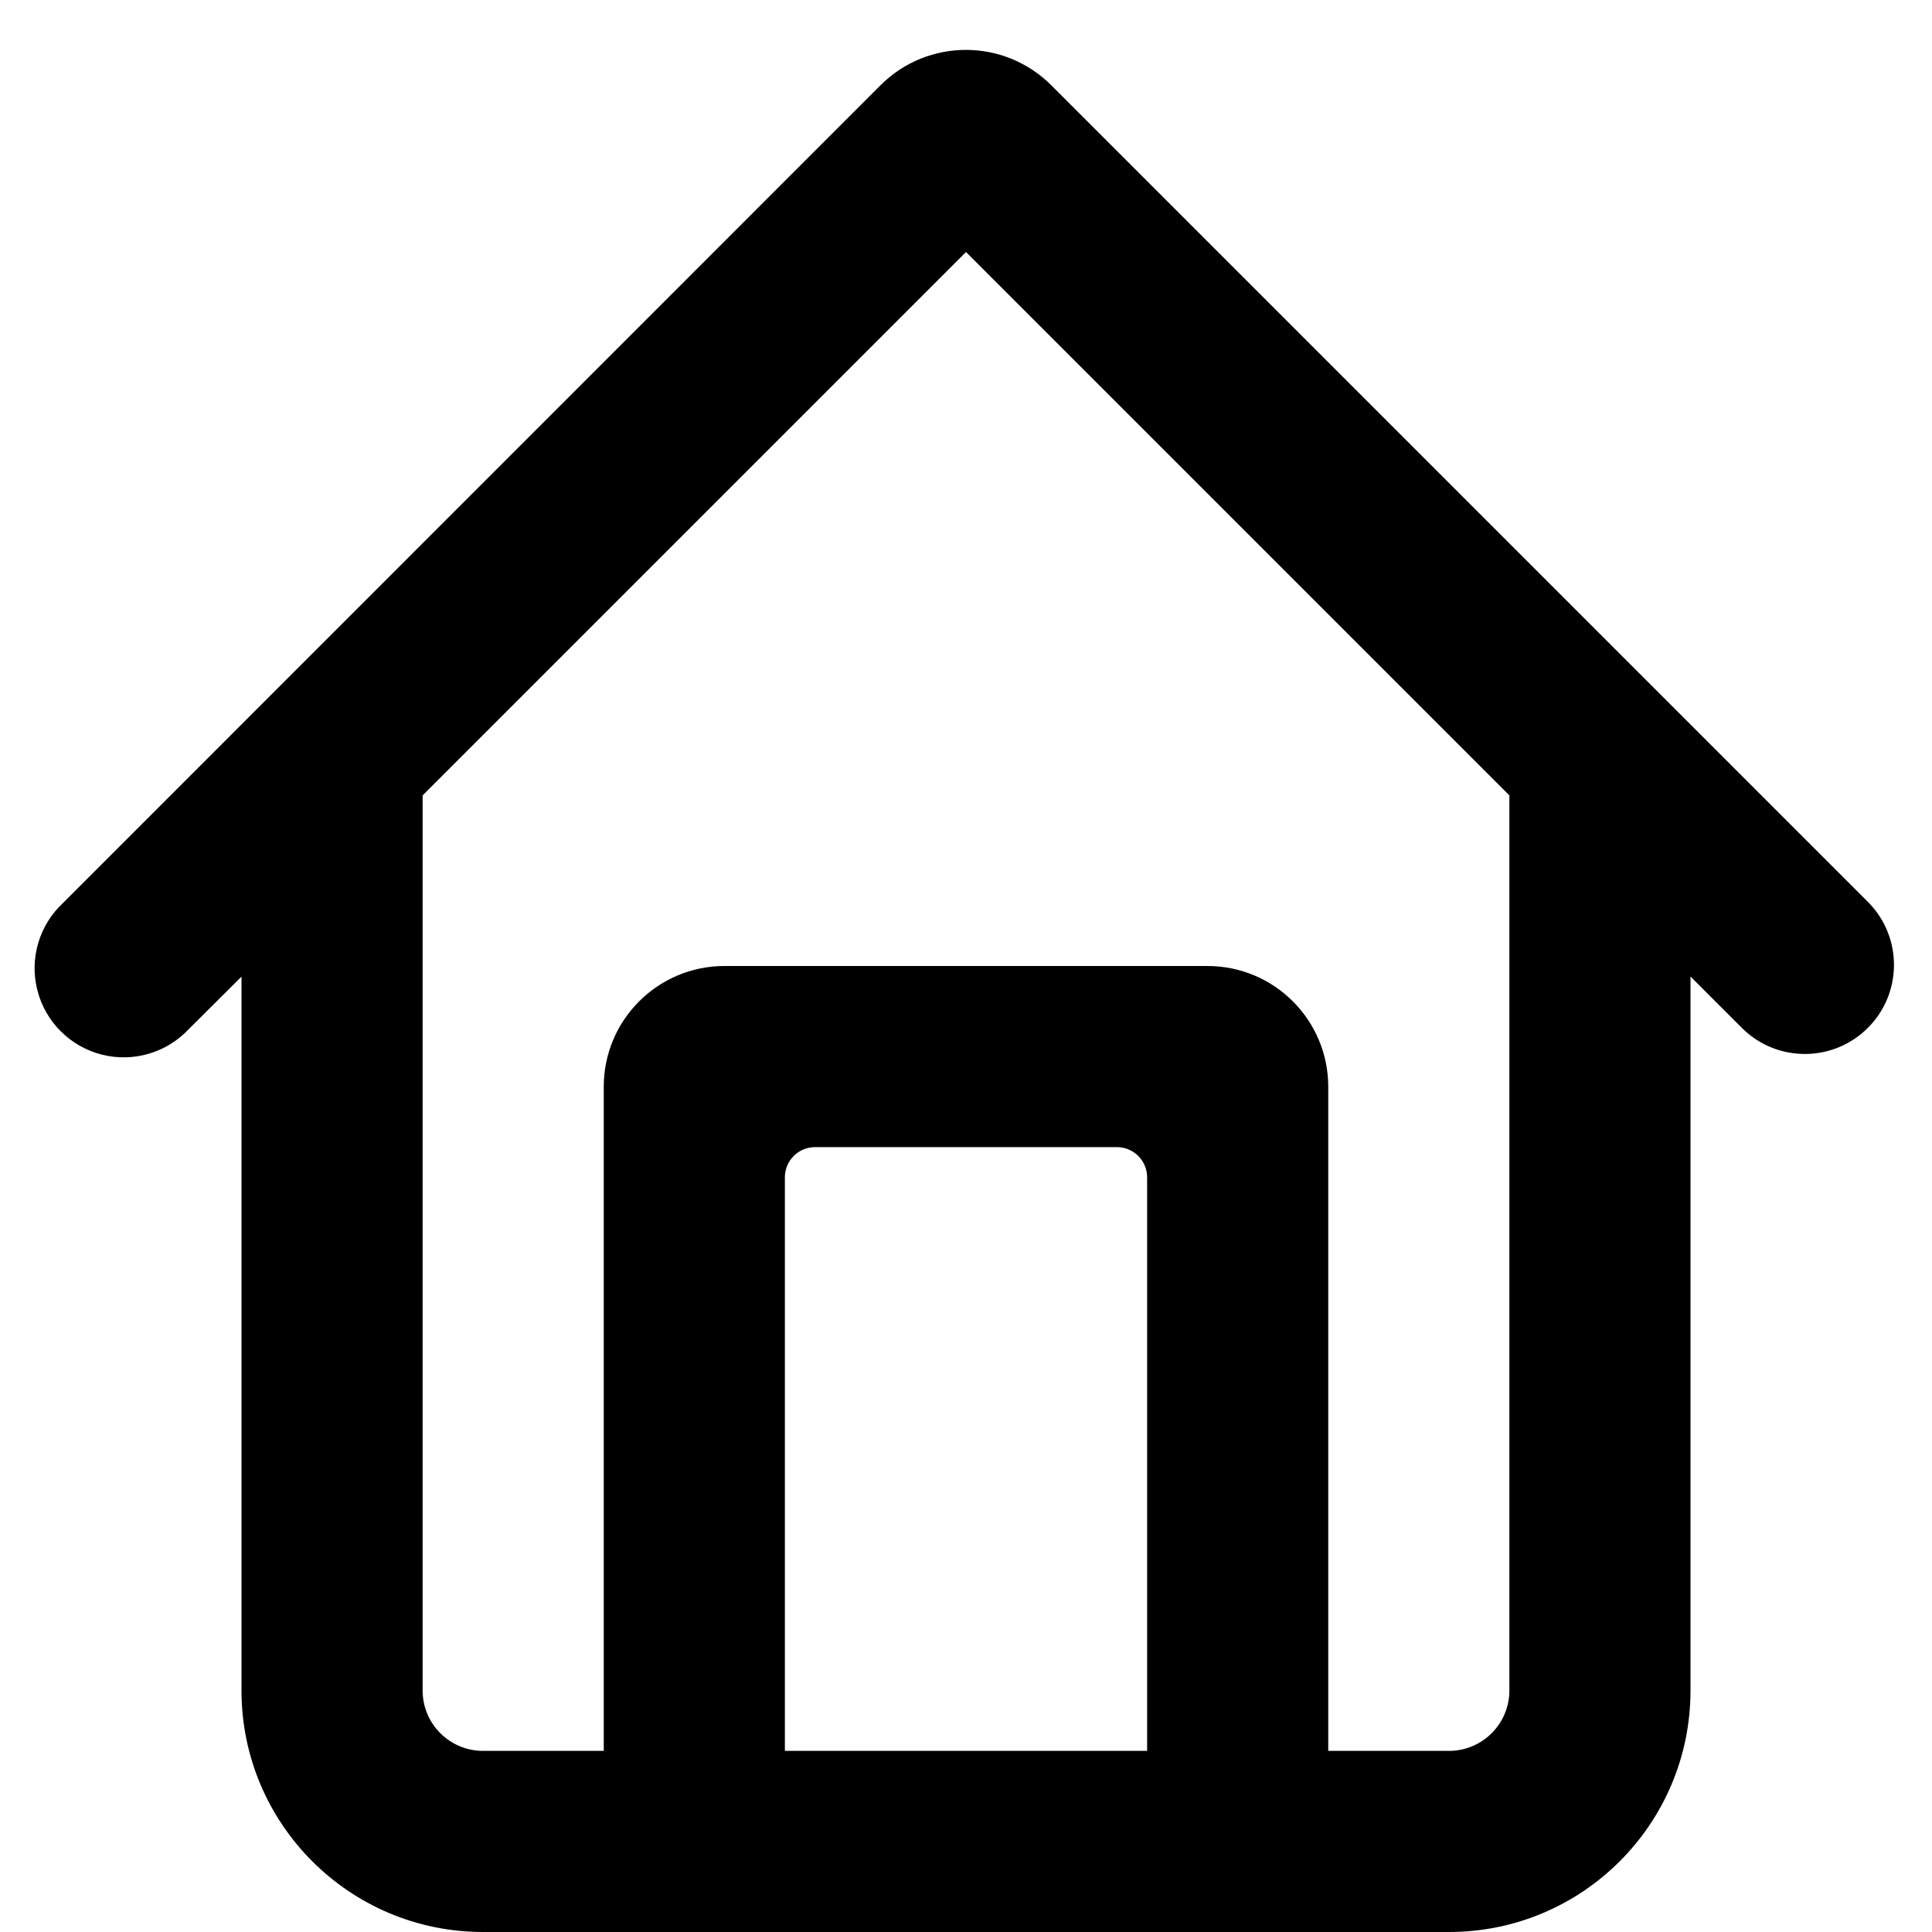
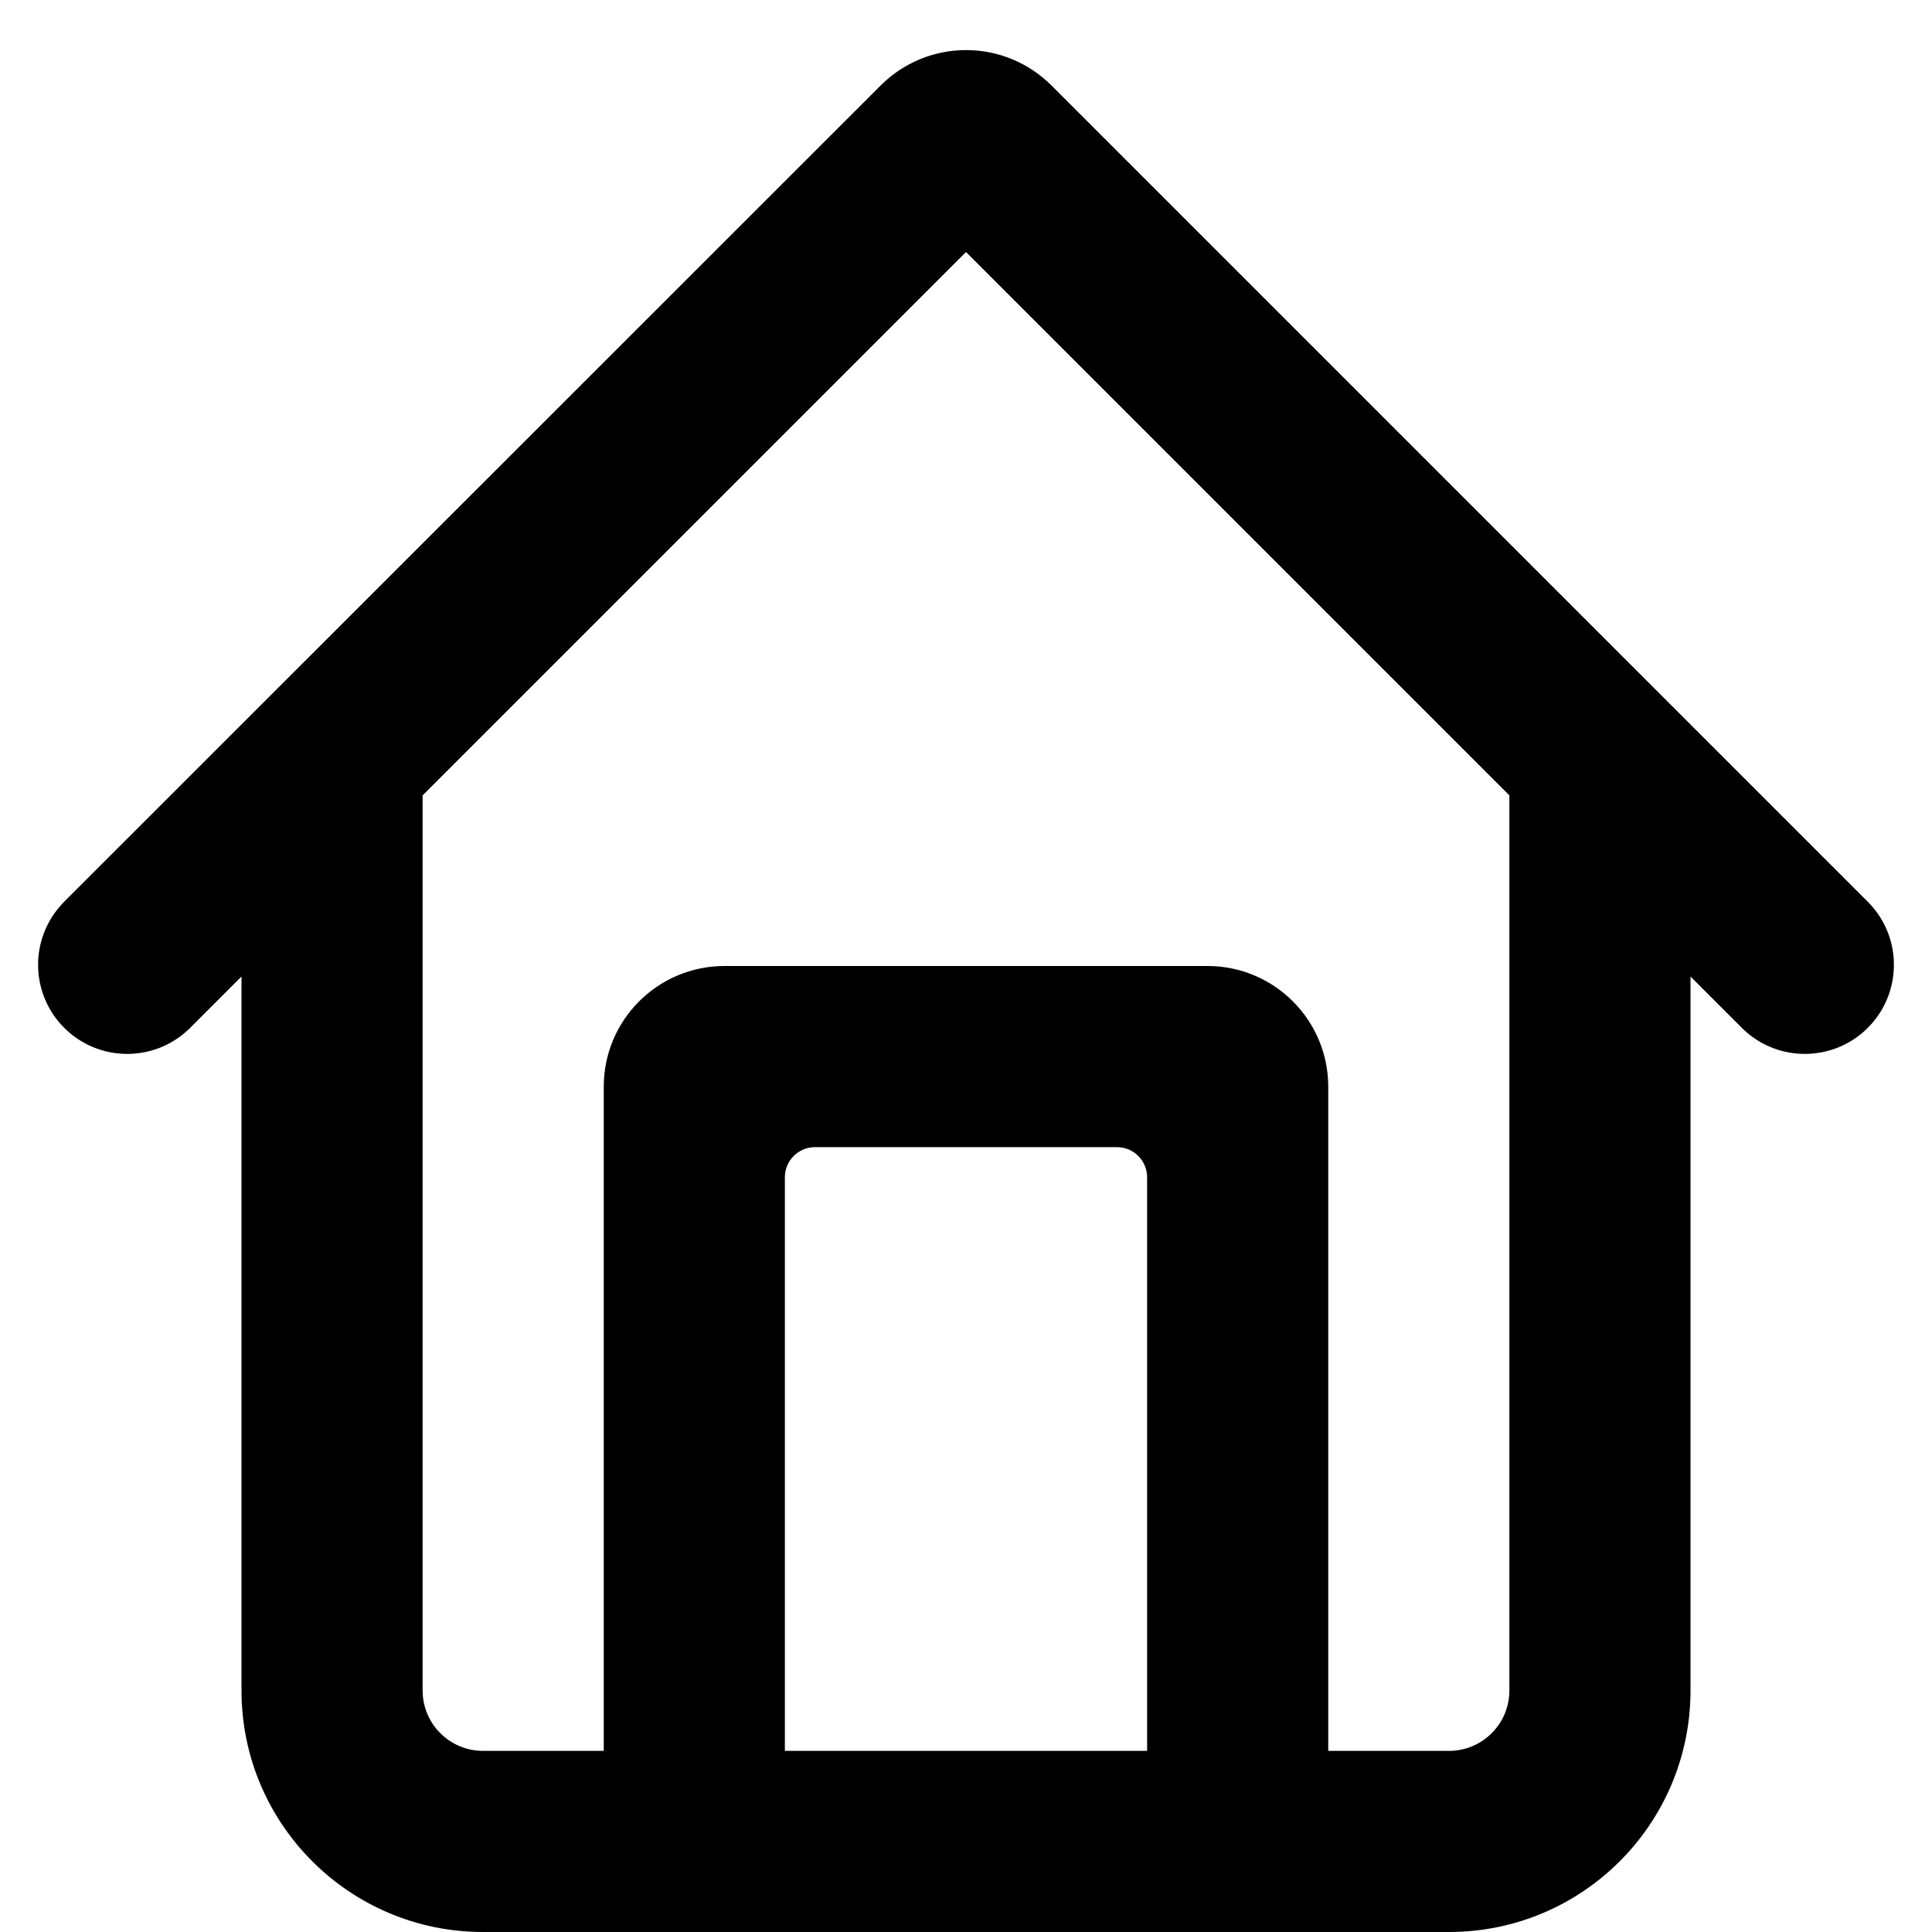
<svg xmlns="http://www.w3.org/2000/svg" viewBox="0 0 16 16" fill="currentColor">
-   <path fill-rule="evenodd" d="M.522 7.478a.738.738 0 1 0 1.043 1.043L2 8.088V14a2 2 0 0 0 2 2h8a2 2 0 0 0 2-2V8.087l.435.435a.738.738 0 0 0 1.044-1.043L8.706.706a1 1 0 0 0-1.414 0L.522 7.478zM3.5 14V6.587l4.5-4.5 4.5 4.5V14a.5.5 0 0 1-.5.5h-1V9a1 1 0 0 0-1-1H6a1 1 0 0 0-1 1v5.5H4a.5.5 0 0 1-.5-.5zm3 .5h3V9.75a.25.25 0 0 0-.25-.25h-2.5a.25.25 0 0 0-.25.25v4.75z" />
+   <path fill-rule="evenodd" d="M.522 7.478a.738.738 0 0 0 1.043 1.044L2 8.087V14a2 2 0 0 0 2 2h8a2 2 0 0 0 2-2V8.087l.435.435a.738.738 0 0 0 1.043-1.044L8.708.708a1 1 0 0 0-1.415 0L.522 7.477zM3.5 14V6.587l4.5-4.5 4.5 4.5V14a.5.5 0 0 1-.5.5h-1V9a1 1 0 0 0-1-1H6a1 1 0 0 0-1 1v5.5H4a.5.5 0 0 1-.5-.5zm3 .5h3V9.75a.25.25 0 0 0-.25-.25h-2.5a.25.25 0 0 0-.25.25v4.75z" />
</svg>
